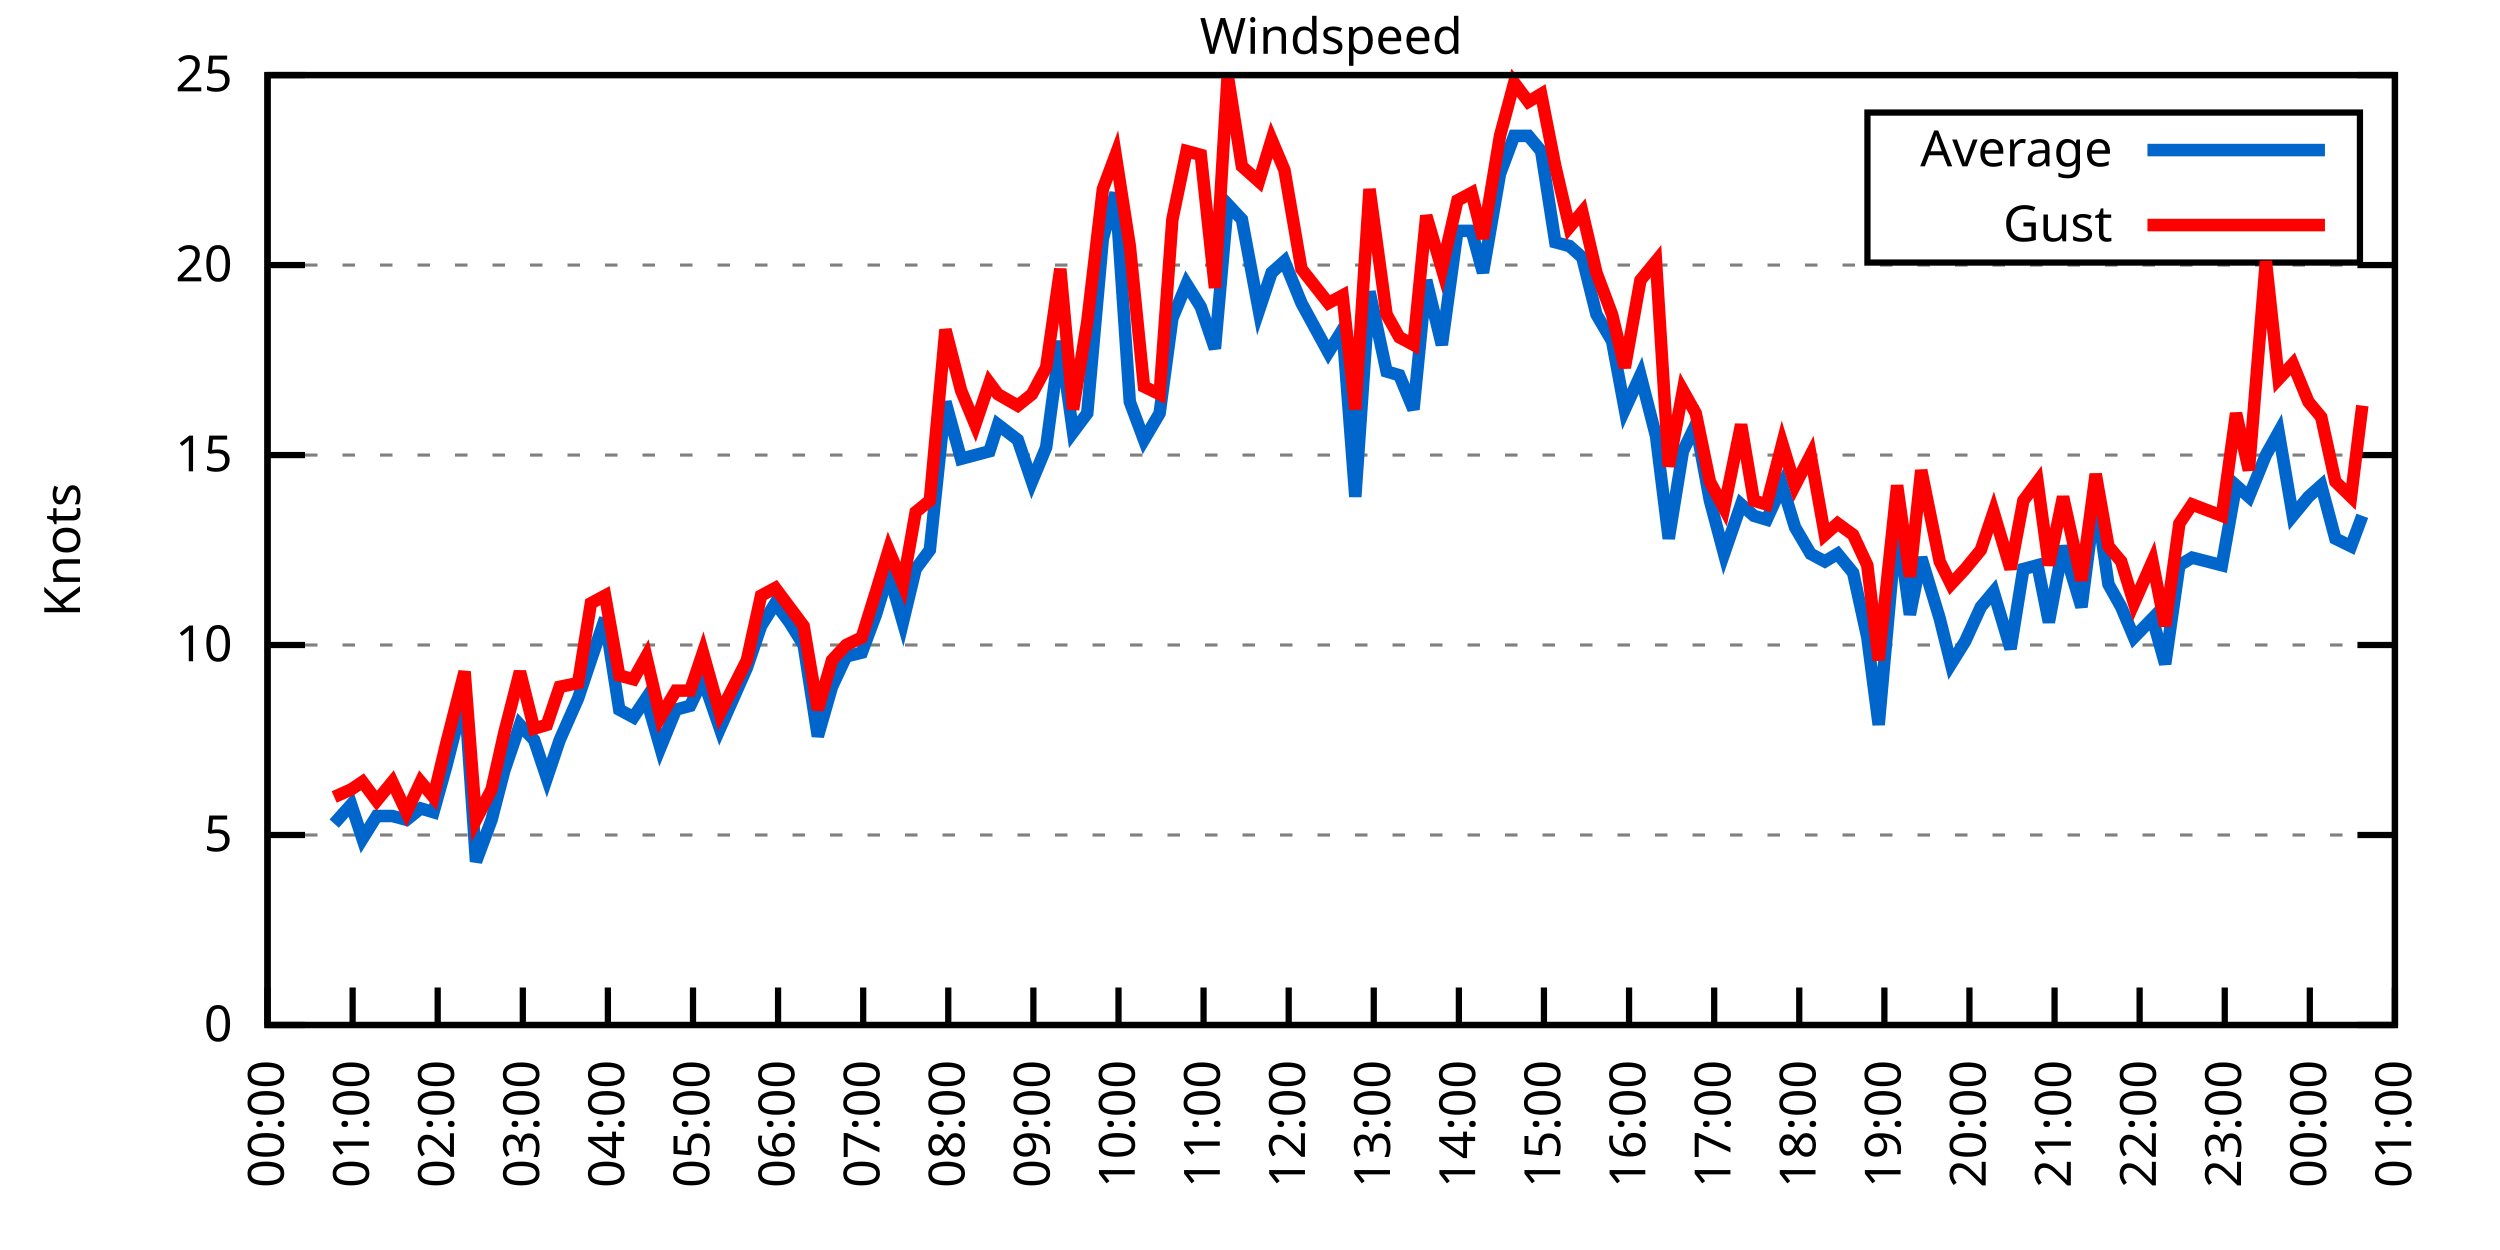
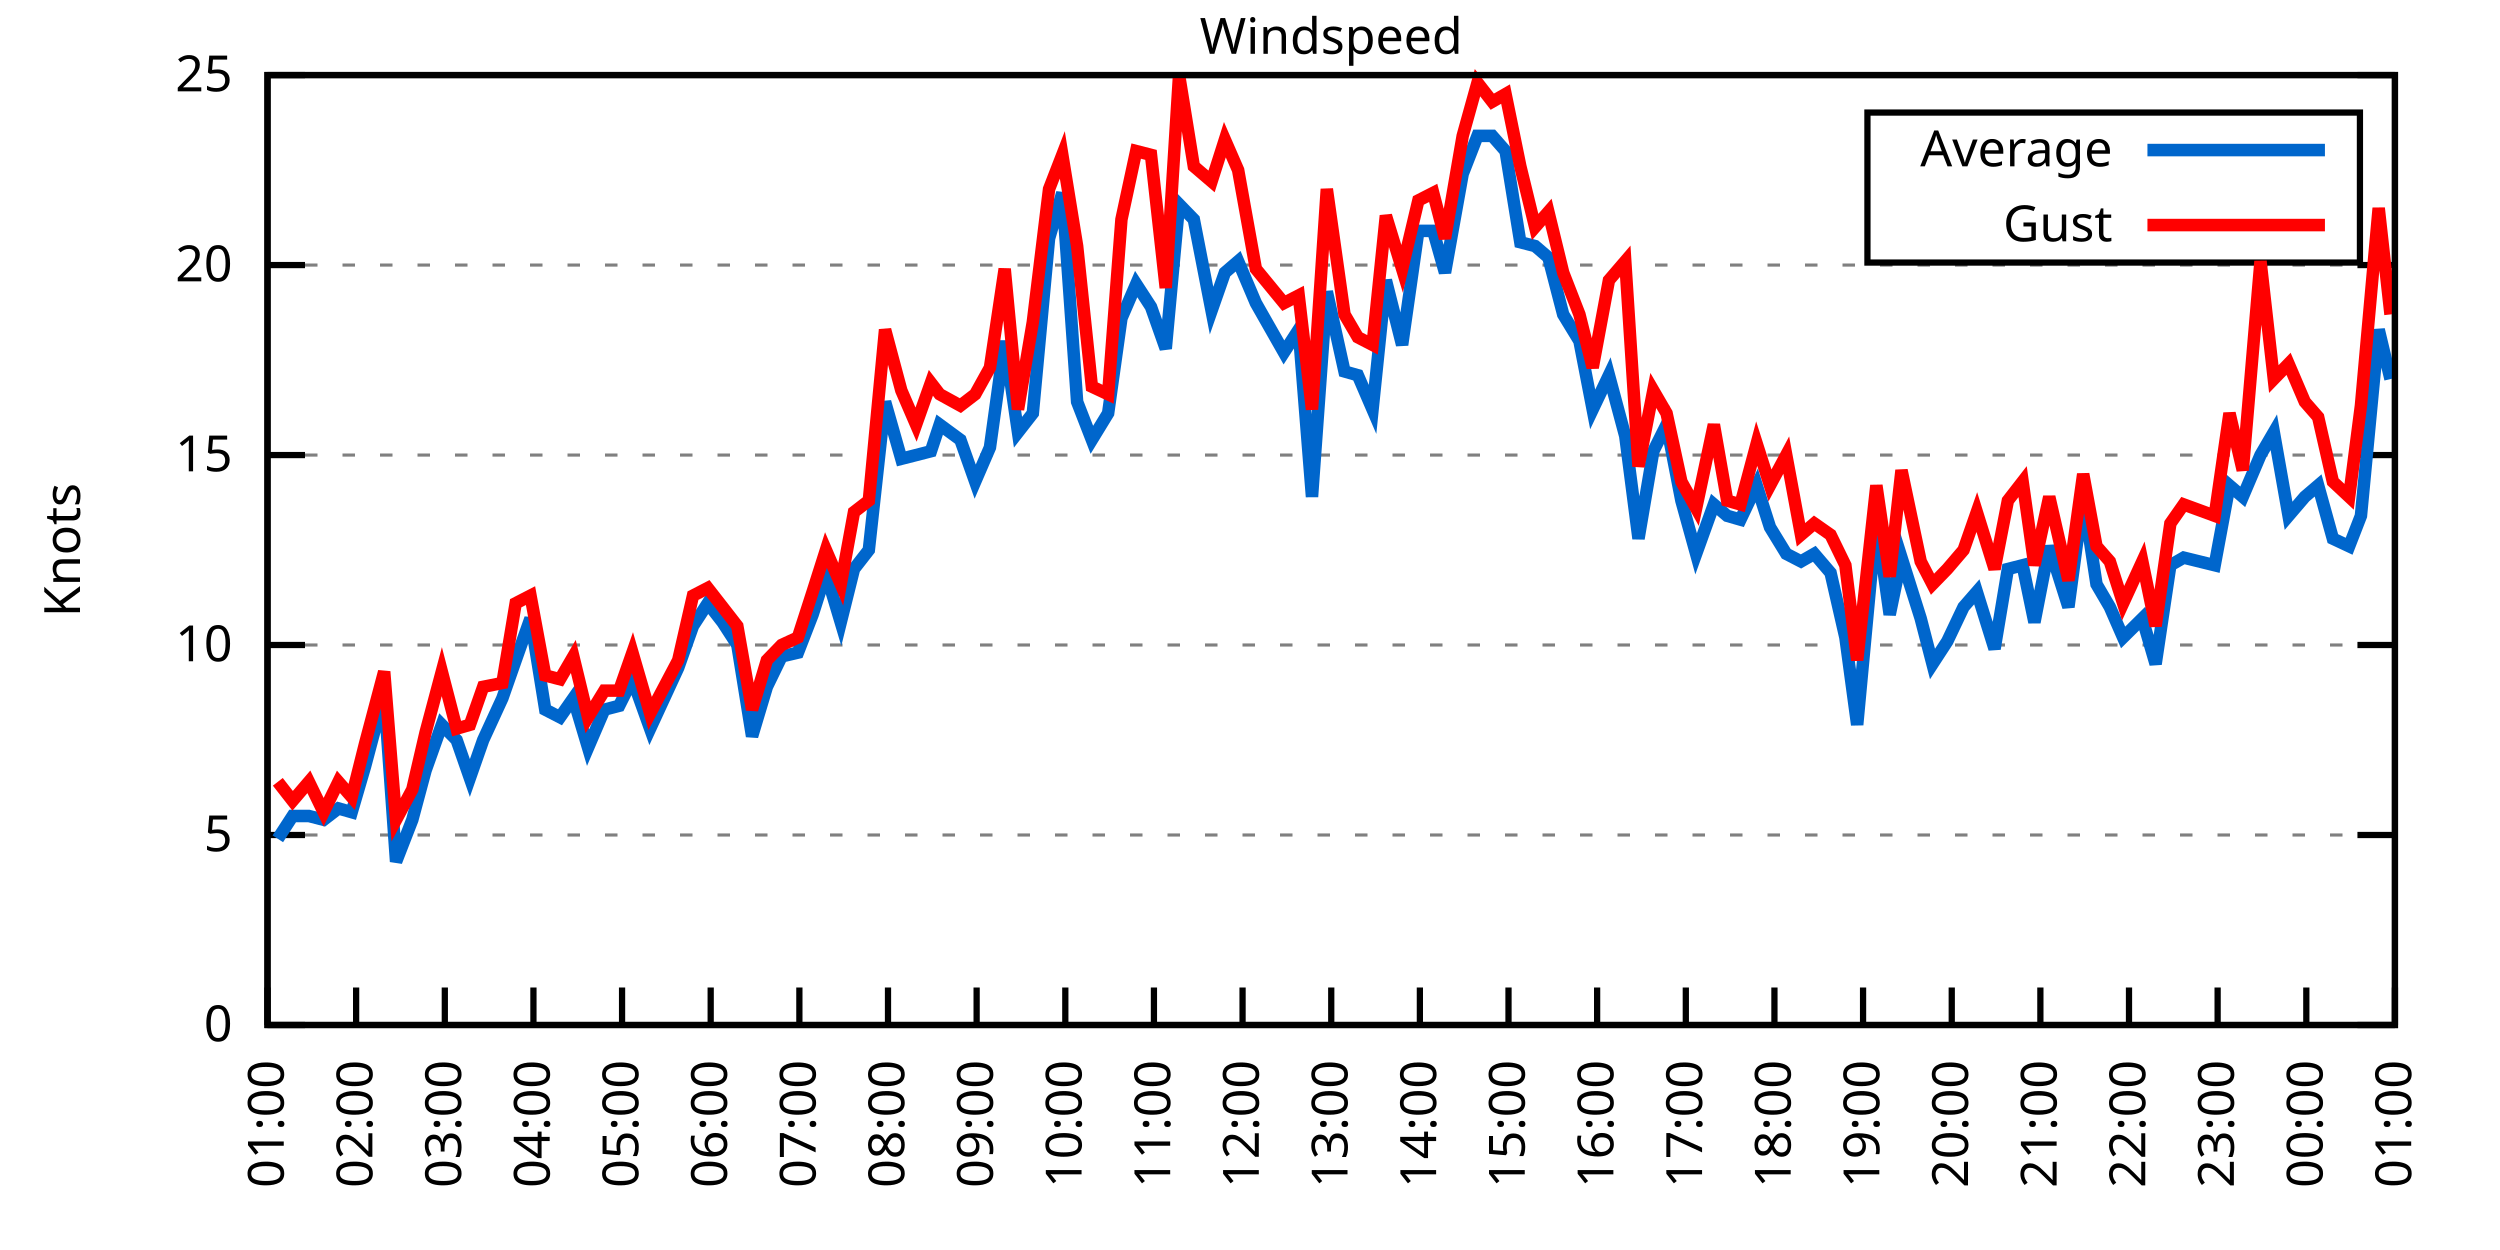
<svg xmlns="http://www.w3.org/2000/svg" xmlns:xlink="http://www.w3.org/1999/xlink" width="400" height="200" viewBox="0 0 400 200">
  <g id="gnuplot_canvas">
    <rect x="0" y="0" width="400" height="200" fill="none" />
    <defs>
      <circle id="gpDot" r="0.5" stroke-width="0.5" stroke="currentColor" />
      <path id="gpPt0" stroke-width="0.333" stroke="currentColor" d="M-1,0 h2 M0,-1 v2" />
      <path id="gpPt1" stroke-width="0.333" stroke="currentColor" d="M-1,-1 L1,1 M1,-1 L-1,1" />
      <path id="gpPt2" stroke-width="0.333" stroke="currentColor" d="M-1,0 L1,0 M0,-1 L0,1 M-1,-1 L1,1 M-1,1 L1,-1" />
      <rect id="gpPt3" stroke-width="0.333" stroke="currentColor" x="-1" y="-1" width="2" height="2" />
      <rect id="gpPt4" stroke-width="0.333" stroke="currentColor" fill="currentColor" x="-1" y="-1" width="2" height="2" />
      <circle id="gpPt5" stroke-width="0.333" stroke="currentColor" cx="0" cy="0" r="1" />
      <use xlink:href="#gpPt5" id="gpPt6" fill="currentColor" stroke="none" />
      <path id="gpPt7" stroke-width="0.333" stroke="currentColor" d="M0,-1.33 L-1.33,0.67 L1.33,0.67 z" />
      <use xlink:href="#gpPt7" id="gpPt8" fill="currentColor" stroke="none" />
      <use xlink:href="#gpPt7" id="gpPt9" stroke="currentColor" transform="rotate(180)" />
      <use xlink:href="#gpPt9" id="gpPt10" fill="currentColor" stroke="none" />
      <use xlink:href="#gpPt3" id="gpPt11" stroke="currentColor" transform="rotate(45)" />
      <use xlink:href="#gpPt11" id="gpPt12" fill="currentColor" stroke="none" />
      <path id="gpPt13" stroke-width="0.333" stroke="currentColor" d="M0,1.330 L1.265,0.411 L0.782,-1.067 L-0.782,-1.076 L-1.265,0.411 z" />
      <use xlink:href="#gpPt13" id="gpPt14" fill="currentColor" stroke="none" />
      <filter id="textbox" filterUnits="objectBoundingBox" x="0" y="0" height="1" width="1">
        <feFlood flood-color="white" flood-opacity="1" result="bgnd" />
        <feComposite in="SourceGraphic" in2="bgnd" operator="atop" />
      </filter>
      <filter id="greybox" filterUnits="objectBoundingBox" x="0" y="0" height="1" width="1">
        <feFlood flood-color="lightgrey" flood-opacity="1" result="grey" />
        <feComposite in="SourceGraphic" in2="grey" operator="atop" />
      </filter>
    </defs>
    <g fill="none" color="white" stroke="currentColor" stroke-width="1.00" stroke-linecap="butt" stroke-linejoin="miter">
</g>
    <g fill="none" color="black" stroke="currentColor" stroke-width="1.00" stroke-linecap="butt" stroke-linejoin="miter">
      <g stroke="none" shape-rendering="crispEdges">
        <polygon fill="rgb(255, 255, 255)" points="42.80,164.00 383.18,164.00 383.18,12.02 42.80,12.02 " />
      </g>
    </g>
    <g fill="none" color="black" stroke="currentColor" stroke-width="1.00" stroke-linecap="butt" stroke-linejoin="miter">
</g>
    <g fill="none" color="black" stroke="black" stroke-width="0.50" stroke-linecap="butt" stroke-linejoin="miter">
</g>
    <g fill="none" color="gray" stroke="currentColor" stroke-width="0.50" stroke-linecap="butt" stroke-linejoin="miter">
      <path stroke="gray" stroke-dasharray="2,4" class="gridline" d="M42.80,164.00 L383.19,164.00  " />
    </g>
    <g fill="none" color="gray" stroke="gray" stroke-width="1.00" stroke-linecap="butt" stroke-linejoin="miter">
</g>
    <g fill="none" color="black" stroke="currentColor" stroke-width="1.00" stroke-linecap="butt" stroke-linejoin="miter">
      <path stroke="black" d="M42.80,164.00 L48.80,164.00 M383.19,164.00 L377.19,164.00  " />
      <g transform="translate(37.20,166.60)" stroke="none" fill="black" font-family="Sans" font-size="8.00" text-anchor="end">
        <text>
          <tspan font-family="Sans"> 0</tspan>
        </text>
      </g>
    </g>
    <g fill="none" color="black" stroke="currentColor" stroke-width="1.00" stroke-linecap="butt" stroke-linejoin="miter">
</g>
    <g fill="none" color="black" stroke="black" stroke-width="0.50" stroke-linecap="butt" stroke-linejoin="miter">
</g>
    <g fill="none" color="gray" stroke="currentColor" stroke-width="0.50" stroke-linecap="butt" stroke-linejoin="miter">
      <path stroke="gray" stroke-dasharray="2,4" class="gridline" d="M42.80,133.60 L383.19,133.60  " />
    </g>
    <g fill="none" color="gray" stroke="gray" stroke-width="1.00" stroke-linecap="butt" stroke-linejoin="miter">
</g>
    <g fill="none" color="black" stroke="currentColor" stroke-width="1.00" stroke-linecap="butt" stroke-linejoin="miter">
      <path stroke="black" d="M42.80,133.60 L48.80,133.60 M383.19,133.60 L377.19,133.60  " />
      <g transform="translate(37.20,136.20)" stroke="none" fill="black" font-family="Sans" font-size="8.00" text-anchor="end">
        <text>
          <tspan font-family="Sans"> 5</tspan>
        </text>
      </g>
    </g>
    <g fill="none" color="black" stroke="currentColor" stroke-width="1.00" stroke-linecap="butt" stroke-linejoin="miter">
</g>
    <g fill="none" color="black" stroke="black" stroke-width="0.50" stroke-linecap="butt" stroke-linejoin="miter">
</g>
    <g fill="none" color="gray" stroke="currentColor" stroke-width="0.50" stroke-linecap="butt" stroke-linejoin="miter">
      <path stroke="gray" stroke-dasharray="2,4" class="gridline" d="M42.80,103.20 L383.19,103.20  " />
    </g>
    <g fill="none" color="gray" stroke="gray" stroke-width="1.00" stroke-linecap="butt" stroke-linejoin="miter">
</g>
    <g fill="none" color="black" stroke="currentColor" stroke-width="1.00" stroke-linecap="butt" stroke-linejoin="miter">
      <path stroke="black" d="M42.80,103.20 L48.80,103.20 M383.19,103.20 L377.19,103.20  " />
      <g transform="translate(37.20,105.80)" stroke="none" fill="black" font-family="Sans" font-size="8.00" text-anchor="end">
        <text>
          <tspan font-family="Sans"> 10</tspan>
        </text>
      </g>
    </g>
    <g fill="none" color="black" stroke="currentColor" stroke-width="1.00" stroke-linecap="butt" stroke-linejoin="miter">
</g>
    <g fill="none" color="black" stroke="black" stroke-width="0.50" stroke-linecap="butt" stroke-linejoin="miter">
</g>
    <g fill="none" color="gray" stroke="currentColor" stroke-width="0.50" stroke-linecap="butt" stroke-linejoin="miter">
      <path stroke="gray" stroke-dasharray="2,4" class="gridline" d="M42.80,72.81 L383.19,72.81  " />
    </g>
    <g fill="none" color="gray" stroke="gray" stroke-width="1.00" stroke-linecap="butt" stroke-linejoin="miter">
</g>
    <g fill="none" color="black" stroke="currentColor" stroke-width="1.00" stroke-linecap="butt" stroke-linejoin="miter">
      <path stroke="black" d="M42.80,72.81 L48.80,72.81 M383.19,72.81 L377.19,72.81  " />
      <g transform="translate(37.20,75.41)" stroke="none" fill="black" font-family="Sans" font-size="8.00" text-anchor="end">
        <text>
          <tspan font-family="Sans"> 15</tspan>
        </text>
      </g>
    </g>
    <g fill="none" color="black" stroke="currentColor" stroke-width="1.00" stroke-linecap="butt" stroke-linejoin="miter">
</g>
    <g fill="none" color="black" stroke="black" stroke-width="0.50" stroke-linecap="butt" stroke-linejoin="miter">
</g>
    <g fill="none" color="gray" stroke="currentColor" stroke-width="0.50" stroke-linecap="butt" stroke-linejoin="miter">
      <path stroke="gray" stroke-dasharray="2,4" class="gridline" d="M42.80,42.41 L383.19,42.41  " />
    </g>
    <g fill="none" color="gray" stroke="gray" stroke-width="1.00" stroke-linecap="butt" stroke-linejoin="miter">
</g>
    <g fill="none" color="black" stroke="currentColor" stroke-width="1.00" stroke-linecap="butt" stroke-linejoin="miter">
      <path stroke="black" d="M42.80,42.41 L48.80,42.41 M383.19,42.41 L377.19,42.41  " />
      <g transform="translate(37.20,45.01)" stroke="none" fill="black" font-family="Sans" font-size="8.00" text-anchor="end">
        <text>
          <tspan font-family="Sans"> 20</tspan>
        </text>
      </g>
    </g>
    <g fill="none" color="black" stroke="currentColor" stroke-width="1.00" stroke-linecap="butt" stroke-linejoin="miter">
</g>
    <g fill="none" color="black" stroke="black" stroke-width="0.50" stroke-linecap="butt" stroke-linejoin="miter">
</g>
    <g fill="none" color="gray" stroke="currentColor" stroke-width="0.50" stroke-linecap="butt" stroke-linejoin="miter">
      <path stroke="gray" stroke-dasharray="2,4" class="gridline" d="M42.80,12.01 L383.19,12.01  " />
    </g>
    <g fill="none" color="gray" stroke="gray" stroke-width="1.00" stroke-linecap="butt" stroke-linejoin="miter">
</g>
    <g fill="none" color="black" stroke="currentColor" stroke-width="1.00" stroke-linecap="butt" stroke-linejoin="miter">
      <path stroke="black" d="M42.80,12.01 L48.80,12.01 M383.19,12.01 L377.19,12.01  " />
      <g transform="translate(37.20,14.61)" stroke="none" fill="black" font-family="Sans" font-size="8.00" text-anchor="end">
        <text>
          <tspan font-family="Sans"> 25</tspan>
        </text>
      </g>
    </g>
    <g fill="none" color="black" stroke="currentColor" stroke-width="1.00" stroke-linecap="butt" stroke-linejoin="miter">
      <path stroke="black" d="M42.80,164.00 L42.80,158.00  " />
      <g transform="translate(45.40,169.60) rotate(270.00)" stroke="none" fill="black" font-family="Sans" font-size="8.00" text-anchor="end">
        <text>
-           <tspan font-family="Sans">00:00</tspan>
-         </text>
-       </g>
-     </g>
-     <g fill="none" color="black" stroke="currentColor" stroke-width="1.00" stroke-linecap="butt" stroke-linejoin="miter">
-       <path stroke="black" d="M56.42,164.00 L56.42,158.00  " />
-       <g transform="translate(59.02,169.60) rotate(270.00)" stroke="none" fill="black" font-family="Sans" font-size="8.00" text-anchor="end">
-         <text>
          <tspan font-family="Sans">01:00</tspan>
        </text>
      </g>
    </g>
    <g fill="none" color="black" stroke="currentColor" stroke-width="1.00" stroke-linecap="butt" stroke-linejoin="miter">
-       <path stroke="black" d="M70.03,164.00 L70.03,158.00  " />
-       <g transform="translate(72.63,169.60) rotate(270.00)" stroke="none" fill="black" font-family="Sans" font-size="8.00" text-anchor="end">
+       <path stroke="black" d="M56.98,164.00 L56.98,158.00  " />
+       <g transform="translate(59.58,169.60) rotate(270.00)" stroke="none" fill="black" font-family="Sans" font-size="8.00" text-anchor="end">
        <text>
          <tspan font-family="Sans">02:00</tspan>
        </text>
      </g>
    </g>
    <g fill="none" color="black" stroke="currentColor" stroke-width="1.00" stroke-linecap="butt" stroke-linejoin="miter">
-       <path stroke="black" d="M83.65,164.00 L83.65,158.00  " />
-       <g transform="translate(86.25,169.60) rotate(270.00)" stroke="none" fill="black" font-family="Sans" font-size="8.00" text-anchor="end">
+       <path stroke="black" d="M71.17,164.00 L71.17,158.00  " />
+       <g transform="translate(73.77,169.60) rotate(270.00)" stroke="none" fill="black" font-family="Sans" font-size="8.00" text-anchor="end">
        <text>
          <tspan font-family="Sans">03:00</tspan>
        </text>
      </g>
    </g>
    <g fill="none" color="black" stroke="currentColor" stroke-width="1.00" stroke-linecap="butt" stroke-linejoin="miter">
-       <path stroke="black" d="M97.26,164.00 L97.26,158.00  " />
-       <g transform="translate(99.86,169.60) rotate(270.00)" stroke="none" fill="black" font-family="Sans" font-size="8.00" text-anchor="end">
+       <path stroke="black" d="M85.35,164.00 L85.35,158.00  " />
+       <g transform="translate(87.95,169.60) rotate(270.00)" stroke="none" fill="black" font-family="Sans" font-size="8.00" text-anchor="end">
        <text>
          <tspan font-family="Sans">04:00</tspan>
        </text>
      </g>
    </g>
    <g fill="none" color="black" stroke="currentColor" stroke-width="1.00" stroke-linecap="butt" stroke-linejoin="miter">
-       <path stroke="black" d="M110.88,164.00 L110.88,158.00  " />
-       <g transform="translate(113.48,169.60) rotate(270.00)" stroke="none" fill="black" font-family="Sans" font-size="8.00" text-anchor="end">
+       <path stroke="black" d="M99.53,164.00 L99.53,158.00  " />
+       <g transform="translate(102.13,169.60) rotate(270.00)" stroke="none" fill="black" font-family="Sans" font-size="8.00" text-anchor="end">
        <text>
          <tspan font-family="Sans">05:00</tspan>
        </text>
      </g>
    </g>
    <g fill="none" color="black" stroke="currentColor" stroke-width="1.00" stroke-linecap="butt" stroke-linejoin="miter">
-       <path stroke="black" d="M124.49,164.00 L124.49,158.00  " />
-       <g transform="translate(127.09,169.60) rotate(270.00)" stroke="none" fill="black" font-family="Sans" font-size="8.00" text-anchor="end">
+       <path stroke="black" d="M113.71,164.00 L113.71,158.00  " />
+       <g transform="translate(116.31,169.60) rotate(270.00)" stroke="none" fill="black" font-family="Sans" font-size="8.00" text-anchor="end">
        <text>
          <tspan font-family="Sans">06:00</tspan>
        </text>
      </g>
    </g>
    <g fill="none" color="black" stroke="currentColor" stroke-width="1.00" stroke-linecap="butt" stroke-linejoin="miter">
-       <path stroke="black" d="M138.11,164.00 L138.11,158.00  " />
-       <g transform="translate(140.71,169.60) rotate(270.00)" stroke="none" fill="black" font-family="Sans" font-size="8.00" text-anchor="end">
+       <path stroke="black" d="M127.90,164.00 L127.90,158.00  " />
+       <g transform="translate(130.50,169.60) rotate(270.00)" stroke="none" fill="black" font-family="Sans" font-size="8.00" text-anchor="end">
        <text>
          <tspan font-family="Sans">07:00</tspan>
        </text>
      </g>
    </g>
    <g fill="none" color="black" stroke="currentColor" stroke-width="1.00" stroke-linecap="butt" stroke-linejoin="miter">
-       <path stroke="black" d="M151.72,164.00 L151.72,158.00  " />
-       <g transform="translate(154.32,169.60) rotate(270.00)" stroke="none" fill="black" font-family="Sans" font-size="8.00" text-anchor="end">
+       <path stroke="black" d="M142.08,164.00 L142.08,158.00  " />
+       <g transform="translate(144.68,169.60) rotate(270.00)" stroke="none" fill="black" font-family="Sans" font-size="8.00" text-anchor="end">
        <text>
          <tspan font-family="Sans">08:00</tspan>
        </text>
      </g>
    </g>
    <g fill="none" color="black" stroke="currentColor" stroke-width="1.00" stroke-linecap="butt" stroke-linejoin="miter">
-       <path stroke="black" d="M165.34,164.00 L165.34,158.00  " />
-       <g transform="translate(167.94,169.60) rotate(270.00)" stroke="none" fill="black" font-family="Sans" font-size="8.00" text-anchor="end">
+       <path stroke="black" d="M156.26,164.00 L156.26,158.00  " />
+       <g transform="translate(158.86,169.60) rotate(270.00)" stroke="none" fill="black" font-family="Sans" font-size="8.00" text-anchor="end">
        <text>
          <tspan font-family="Sans">09:00</tspan>
        </text>
      </g>
    </g>
    <g fill="none" color="black" stroke="currentColor" stroke-width="1.00" stroke-linecap="butt" stroke-linejoin="miter">
-       <path stroke="black" d="M178.96,164.00 L178.96,158.00  " />
-       <g transform="translate(181.56,169.60) rotate(270.00)" stroke="none" fill="black" font-family="Sans" font-size="8.00" text-anchor="end">
+       <path stroke="black" d="M170.45,164.00 L170.45,158.00  " />
+       <g transform="translate(173.05,169.60) rotate(270.00)" stroke="none" fill="black" font-family="Sans" font-size="8.00" text-anchor="end">
        <text>
          <tspan font-family="Sans">10:00</tspan>
        </text>
      </g>
    </g>
    <g fill="none" color="black" stroke="currentColor" stroke-width="1.00" stroke-linecap="butt" stroke-linejoin="miter">
-       <path stroke="black" d="M192.57,164.00 L192.57,158.00  " />
-       <g transform="translate(195.17,169.60) rotate(270.00)" stroke="none" fill="black" font-family="Sans" font-size="8.00" text-anchor="end">
+       <path stroke="black" d="M184.63,164.00 L184.63,158.00  " />
+       <g transform="translate(187.23,169.60) rotate(270.00)" stroke="none" fill="black" font-family="Sans" font-size="8.00" text-anchor="end">
        <text>
          <tspan font-family="Sans">11:00</tspan>
        </text>
      </g>
    </g>
    <g fill="none" color="black" stroke="currentColor" stroke-width="1.00" stroke-linecap="butt" stroke-linejoin="miter">
-       <path stroke="black" d="M206.19,164.00 L206.19,158.00  " />
-       <g transform="translate(208.79,169.60) rotate(270.00)" stroke="none" fill="black" font-family="Sans" font-size="8.00" text-anchor="end">
+       <path stroke="black" d="M198.81,164.00 L198.81,158.00  " />
+       <g transform="translate(201.41,169.60) rotate(270.00)" stroke="none" fill="black" font-family="Sans" font-size="8.00" text-anchor="end">
        <text>
          <tspan font-family="Sans">12:00</tspan>
        </text>
      </g>
    </g>
    <g fill="none" color="black" stroke="currentColor" stroke-width="1.00" stroke-linecap="butt" stroke-linejoin="miter">
-       <path stroke="black" d="M219.80,164.00 L219.80,158.00  " />
-       <g transform="translate(222.40,169.60) rotate(270.00)" stroke="none" fill="black" font-family="Sans" font-size="8.00" text-anchor="end">
+       <path stroke="black" d="M213.00,164.00 L213.00,158.00  " />
+       <g transform="translate(215.60,169.60) rotate(270.00)" stroke="none" fill="black" font-family="Sans" font-size="8.00" text-anchor="end">
        <text>
          <tspan font-family="Sans">13:00</tspan>
        </text>
      </g>
    </g>
    <g fill="none" color="black" stroke="currentColor" stroke-width="1.00" stroke-linecap="butt" stroke-linejoin="miter">
-       <path stroke="black" d="M233.42,164.00 L233.42,158.00  " />
-       <g transform="translate(236.02,169.60) rotate(270.00)" stroke="none" fill="black" font-family="Sans" font-size="8.00" text-anchor="end">
+       <path stroke="black" d="M227.18,164.00 L227.18,158.00  " />
+       <g transform="translate(229.78,169.60) rotate(270.00)" stroke="none" fill="black" font-family="Sans" font-size="8.00" text-anchor="end">
        <text>
          <tspan font-family="Sans">14:00</tspan>
        </text>
      </g>
    </g>
    <g fill="none" color="black" stroke="currentColor" stroke-width="1.00" stroke-linecap="butt" stroke-linejoin="miter">
-       <path stroke="black" d="M247.03,164.00 L247.03,158.00  " />
-       <g transform="translate(249.63,169.60) rotate(270.00)" stroke="none" fill="black" font-family="Sans" font-size="8.00" text-anchor="end">
+       <path stroke="black" d="M241.36,164.00 L241.36,158.00  " />
+       <g transform="translate(243.96,169.60) rotate(270.00)" stroke="none" fill="black" font-family="Sans" font-size="8.00" text-anchor="end">
        <text>
          <tspan font-family="Sans">15:00</tspan>
        </text>
      </g>
    </g>
    <g fill="none" color="black" stroke="currentColor" stroke-width="1.00" stroke-linecap="butt" stroke-linejoin="miter">
-       <path stroke="black" d="M260.65,164.00 L260.65,158.00  " />
-       <g transform="translate(263.25,169.60) rotate(270.00)" stroke="none" fill="black" font-family="Sans" font-size="8.00" text-anchor="end">
+       <path stroke="black" d="M255.54,164.00 L255.54,158.00  " />
+       <g transform="translate(258.14,169.60) rotate(270.00)" stroke="none" fill="black" font-family="Sans" font-size="8.00" text-anchor="end">
        <text>
          <tspan font-family="Sans">16:00</tspan>
        </text>
      </g>
    </g>
    <g fill="none" color="black" stroke="currentColor" stroke-width="1.00" stroke-linecap="butt" stroke-linejoin="miter">
-       <path stroke="black" d="M274.27,164.00 L274.27,158.00  " />
-       <g transform="translate(276.87,169.60) rotate(270.00)" stroke="none" fill="black" font-family="Sans" font-size="8.00" text-anchor="end">
+       <path stroke="black" d="M269.73,164.00 L269.73,158.00  " />
+       <g transform="translate(272.33,169.60) rotate(270.00)" stroke="none" fill="black" font-family="Sans" font-size="8.00" text-anchor="end">
        <text>
          <tspan font-family="Sans">17:00</tspan>
        </text>
      </g>
    </g>
    <g fill="none" color="black" stroke="currentColor" stroke-width="1.00" stroke-linecap="butt" stroke-linejoin="miter">
-       <path stroke="black" d="M287.88,164.00 L287.88,158.00  " />
-       <g transform="translate(290.48,169.60) rotate(270.00)" stroke="none" fill="black" font-family="Sans" font-size="8.00" text-anchor="end">
+       <path stroke="black" d="M283.91,164.00 L283.91,158.00  " />
+       <g transform="translate(286.51,169.60) rotate(270.00)" stroke="none" fill="black" font-family="Sans" font-size="8.00" text-anchor="end">
        <text>
          <tspan font-family="Sans">18:00</tspan>
        </text>
      </g>
    </g>
    <g fill="none" color="black" stroke="currentColor" stroke-width="1.00" stroke-linecap="butt" stroke-linejoin="miter">
-       <path stroke="black" d="M301.50,164.00 L301.50,158.00  " />
-       <g transform="translate(304.10,169.60) rotate(270.00)" stroke="none" fill="black" font-family="Sans" font-size="8.00" text-anchor="end">
+       <path stroke="black" d="M298.09,164.00 L298.09,158.00  " />
+       <g transform="translate(300.69,169.60) rotate(270.00)" stroke="none" fill="black" font-family="Sans" font-size="8.00" text-anchor="end">
        <text>
          <tspan font-family="Sans">19:00</tspan>
        </text>
      </g>
    </g>
    <g fill="none" color="black" stroke="currentColor" stroke-width="1.00" stroke-linecap="butt" stroke-linejoin="miter">
-       <path stroke="black" d="M315.11,164.00 L315.11,158.00  " />
-       <g transform="translate(317.71,169.60) rotate(270.00)" stroke="none" fill="black" font-family="Sans" font-size="8.00" text-anchor="end">
+       <path stroke="black" d="M312.28,164.00 L312.28,158.00  " />
+       <g transform="translate(314.88,169.60) rotate(270.00)" stroke="none" fill="black" font-family="Sans" font-size="8.00" text-anchor="end">
        <text>
          <tspan font-family="Sans">20:00</tspan>
        </text>
      </g>
    </g>
    <g fill="none" color="black" stroke="currentColor" stroke-width="1.00" stroke-linecap="butt" stroke-linejoin="miter">
-       <path stroke="black" d="M328.73,164.00 L328.73,158.00  " />
-       <g transform="translate(331.33,169.60) rotate(270.00)" stroke="none" fill="black" font-family="Sans" font-size="8.00" text-anchor="end">
+       <path stroke="black" d="M326.46,164.00 L326.46,158.00  " />
+       <g transform="translate(329.06,169.60) rotate(270.00)" stroke="none" fill="black" font-family="Sans" font-size="8.00" text-anchor="end">
        <text>
          <tspan font-family="Sans">21:00</tspan>
        </text>
      </g>
    </g>
    <g fill="none" color="black" stroke="currentColor" stroke-width="1.00" stroke-linecap="butt" stroke-linejoin="miter">
-       <path stroke="black" d="M342.34,164.00 L342.34,158.00  " />
-       <g transform="translate(344.94,169.60) rotate(270.00)" stroke="none" fill="black" font-family="Sans" font-size="8.00" text-anchor="end">
+       <path stroke="black" d="M340.64,164.00 L340.64,158.00  " />
+       <g transform="translate(343.24,169.60) rotate(270.00)" stroke="none" fill="black" font-family="Sans" font-size="8.00" text-anchor="end">
        <text>
          <tspan font-family="Sans">22:00</tspan>
        </text>
      </g>
    </g>
    <g fill="none" color="black" stroke="currentColor" stroke-width="1.00" stroke-linecap="butt" stroke-linejoin="miter">
-       <path stroke="black" d="M355.96,164.00 L355.96,158.00  " />
-       <g transform="translate(358.56,169.60) rotate(270.00)" stroke="none" fill="black" font-family="Sans" font-size="8.00" text-anchor="end">
+       <path stroke="black" d="M354.82,164.00 L354.82,158.00  " />
+       <g transform="translate(357.42,169.60) rotate(270.00)" stroke="none" fill="black" font-family="Sans" font-size="8.00" text-anchor="end">
        <text>
          <tspan font-family="Sans">23:00</tspan>
        </text>
      </g>
    </g>
    <g fill="none" color="black" stroke="currentColor" stroke-width="1.00" stroke-linecap="butt" stroke-linejoin="miter">
-       <path stroke="black" d="M369.57,164.00 L369.57,158.00  " />
-       <g transform="translate(372.17,169.60) rotate(270.00)" stroke="none" fill="black" font-family="Sans" font-size="8.00" text-anchor="end">
+       <path stroke="black" d="M369.01,164.00 L369.01,158.00  " />
+       <g transform="translate(371.61,169.60) rotate(270.00)" stroke="none" fill="black" font-family="Sans" font-size="8.00" text-anchor="end">
        <text>
          <tspan font-family="Sans">00:00</tspan>
        </text>
      </g>
    </g>
    <g fill="none" color="black" stroke="currentColor" stroke-width="1.00" stroke-linecap="butt" stroke-linejoin="miter">
      <path stroke="black" d="M383.19,164.00 L383.19,158.00  " />
      <g transform="translate(385.79,169.60) rotate(270.00)" stroke="none" fill="black" font-family="Sans" font-size="8.00" text-anchor="end">
        <text>
          <tspan font-family="Sans">01:00</tspan>
        </text>
      </g>
    </g>
    <g fill="none" color="black" stroke="currentColor" stroke-width="1.00" stroke-linecap="butt" stroke-linejoin="miter">
</g>
    <g fill="none" color="black" stroke="currentColor" stroke-width="1.00" stroke-linecap="butt" stroke-linejoin="miter">
      <path stroke="black" d="M42.80,12.01 L42.80,164.00 L383.19,164.00 L383.19,12.01 L42.80,12.01 Z  " />
    </g>
    <g fill="none" color="black" stroke="currentColor" stroke-width="1.00" stroke-linecap="butt" stroke-linejoin="miter">
</g>
    <g fill="none" color="black" stroke="currentColor" stroke-width="1.00" stroke-linecap="butt" stroke-linejoin="miter">
      <path stroke="black" d="M298.79,42.01 L298.79,18.01 L377.59,18.01 L377.59,42.01 L298.79,42.01 Z  " />
    </g>
    <g id="Windspeed_plot_1">
      <g fill="none" color="white" stroke="black" stroke-width="2.00" stroke-linecap="butt" stroke-linejoin="miter">
</g>
      <g fill="none" color="black" stroke="currentColor" stroke-width="2.00" stroke-linecap="butt" stroke-linejoin="miter">
        <g transform="translate(337.99,26.61)" stroke="none" fill="black" font-family="Sans" font-size="8.00" text-anchor="end">
          <text>
            <tspan font-family="Sans">Average</tspan>
          </text>
        </g>
      </g>
      <g fill="none" color="black" stroke="currentColor" stroke-width="2.00" stroke-linecap="butt" stroke-linejoin="miter">
-         <path stroke="rgb(  0, 102, 204)" d="M343.59,24.01 L371.99,24.01 M53.47,131.78 L56.19,128.74 L58.00,134.21 L60.27,130.56 L62.77,130.56 L65.04,131.17   L67.31,129.35 L69.35,129.95 L71.39,122.66 L74.34,111.11 L76.16,137.86 L78.65,131.17 L80.70,123.27 L83.19,115.97   L85.46,118.40 L87.50,124.48 L89.55,118.40 L92.50,111.72 L94.54,105.64 L96.81,98.95 L99.08,113.54 L101.35,114.76   L103.39,111.72 L105.66,119.62 L108.15,113.54 L110.42,112.93 L112.47,108.68 L115.19,116.58 L119.50,106.85 L121.77,100.16   L124.04,96.52 L126.31,99.56 L128.58,103.20 L130.85,117.80 L133.12,109.89 L135.39,105.03 L137.88,104.42 L140.15,98.34   L142.19,91.65 L144.46,99.56 L146.51,91.04 L148.77,88.00 L151.27,64.29 L153.77,73.41 L156.04,72.81 L158.31,72.20   L159.67,67.94 L162.84,70.37 L165.11,77.06 L167.38,71.59 L169.65,54.57 L171.69,69.16 L173.96,66.12 L176.46,38.15   L178.50,30.86 L180.77,64.29 L183.04,70.37 L185.54,66.12 L187.58,50.92 L189.85,45.45 L192.12,49.10 L194.39,55.78   L196.43,32.68 L198.70,35.11 L201.42,49.70 L203.46,43.62 L205.51,41.80 L208.23,48.49 L212.54,56.39 L214.81,52.74   L216.85,79.49 L219.12,46.66 L221.85,59.43 L223.89,60.04 L226.16,65.51 L228.20,44.84 L230.70,55.18 L233.19,36.94   L235.46,36.94 L237.28,43.62 L240.00,27.82 L242.27,21.74 L244.54,21.74 L246.58,24.17 L248.85,38.76 L251.12,39.37   L253.16,41.19 L255.43,50.31 L257.93,54.57 L259.97,65.51 L262.47,60.04 L264.96,69.77 L267.00,86.18 L269.27,72.20   L271.32,67.94 L273.58,80.10 L275.85,88.61 L278.58,80.71 L280.62,82.53 L282.66,83.14 L285.16,77.67 L287.20,84.36   L289.70,88.61 L291.97,89.83 L294.01,88.61 L296.50,91.65 L298.77,101.99 L300.59,115.97 L303.54,83.14 L305.58,98.34   L307.40,89.22 L310.35,98.95 L312.16,106.24 L314.43,102.60 L316.93,97.12 L318.97,94.69 L321.69,103.81 L323.74,91.04   L326.00,90.44 L327.82,99.56 L330.09,87.40 L333.04,97.12 L335.31,79.49 L337.35,93.48 L339.39,97.12 L341.44,101.99   L344.39,98.95 L346.43,106.24 L348.70,90.44 L350.74,89.22 L355.50,90.44 L357.77,77.67 L359.82,79.49 L362.54,72.81   L364.58,69.16 L366.85,82.53 L369.35,79.49 L371.39,77.67 L373.66,86.18 L376.16,87.40 L377.97,82.53  " />
+         <path stroke="rgb(  0, 102, 204)" d="M343.59,24.01 L371.99,24.01 M44.45,134.21 L46.82,130.56 L49.42,130.56 L51.78,131.17 L54.15,129.35 L56.27,129.95   L58.40,122.66 L61.47,111.11 L63.37,137.86 L65.97,131.17 L68.09,123.27 L70.69,115.97 L73.06,118.40 L75.18,124.48   L77.31,118.40 L80.38,111.72 L82.51,105.64 L84.88,98.95 L87.24,113.54 L89.60,114.76 L91.73,111.72 L94.09,119.62   L96.70,113.54 L99.06,112.93 L101.19,108.68 L104.02,116.58 L108.51,106.85 L110.88,100.16 L113.24,96.52 L115.61,99.56   L117.97,103.20 L120.33,117.80 L122.70,109.89 L125.06,105.03 L127.66,104.42 L130.02,98.34 L132.15,91.65 L134.52,99.56   L136.64,91.04 L139.01,88.00 L141.61,64.29 L144.21,73.41 L146.57,72.81 L148.94,72.20 L150.35,67.94 L153.66,70.37   L156.03,77.06 L158.39,71.59 L160.75,54.57 L162.88,69.16 L165.25,66.12 L167.85,38.15 L169.97,30.86 L172.34,64.29   L174.70,70.37 L177.30,66.12 L179.43,50.92 L181.79,45.45 L184.16,49.10 L186.52,55.78 L188.65,32.68 L191.01,35.11   L193.85,49.70 L195.98,43.62 L198.10,41.80 L200.94,48.49 L205.43,56.39 L207.79,52.74 L209.92,79.49 L212.29,46.66   L215.12,59.43 L217.25,60.04 L219.61,65.51 L221.74,44.84 L224.34,55.18 L226.94,36.94 L229.31,36.94 L231.20,43.62   L234.03,27.82 L236.40,21.74 L238.76,21.74 L240.89,24.17 L243.25,38.76 L245.62,39.37 L247.74,41.19 L250.11,50.31   L252.71,54.57 L254.83,65.51 L257.43,60.04 L260.04,69.77 L262.16,86.18 L264.53,72.20 L266.65,67.94 L269.02,80.10   L271.38,88.61 L274.22,80.71 L276.35,82.53 L278.47,83.14 L281.07,77.67 L283.20,84.36 L285.80,88.61 L288.16,89.83   L290.29,88.61 L292.89,91.65 L295.26,101.99 L297.15,115.97 L300.22,83.14 L302.35,98.34 L304.24,89.22 L307.31,98.95   L309.20,106.24 L311.57,102.60 L314.17,97.12 L316.29,94.69 L319.13,103.81 L321.26,91.04 L323.62,90.44 L325.51,99.56   L327.88,87.40 L330.95,97.12 L333.31,79.49 L335.44,93.48 L337.57,97.12 L339.70,101.99 L342.77,98.95 L344.90,106.24   L347.26,90.44 L349.39,89.22 L354.35,90.44 L356.72,77.67 L358.84,79.49 L361.68,72.81 L363.81,69.16 L366.17,82.53   L368.77,79.49 L370.90,77.67 L373.26,86.18 L375.86,87.40 L377.75,82.53 L380.59,52.74 L382.48,60.65  " />
      </g>
    </g>
    <g id="Windspeed_plot_2">
      <g fill="none" color="black" stroke="currentColor" stroke-width="2.00" stroke-linecap="butt" stroke-linejoin="miter">
        <g transform="translate(337.99,38.61)" stroke="none" fill="black" font-family="Sans" font-size="8.00" text-anchor="end">
          <text>
            <tspan font-family="Sans">Gust</tspan>
          </text>
        </g>
      </g>
      <g fill="none" color="black" stroke="currentColor" stroke-width="2.00" stroke-linecap="butt" stroke-linejoin="miter">
-         <path stroke="rgb(255,   0,   0)" d="M343.59,36.01 L371.99,36.01 M53.47,127.52 L56.19,126.31 L58.00,125.09 L60.27,128.13 L62.77,125.09 L65.04,129.95   L67.31,125.09 L69.35,127.52 L71.39,119.01 L74.34,107.46 L76.16,131.17 L78.65,126.31 L80.70,117.19 L83.19,107.46   L85.46,116.58 L87.50,115.97 L89.55,109.89 L92.50,109.28 L94.54,96.52 L96.81,95.30 L99.08,108.07 L101.35,108.68   L103.39,105.03 L105.66,114.76 L108.15,110.50 L110.42,110.50 L112.47,104.42 L115.19,114.15 L119.50,105.64 L121.77,95.30   L124.04,94.08 L126.31,97.12 L128.58,100.16 L130.85,113.54 L133.12,105.64 L135.39,103.20 L137.88,101.99 L140.15,94.69   L142.19,88.00 L144.46,93.48 L146.51,81.93 L148.77,80.10 L151.27,52.74 L153.77,62.47 L156.04,67.94 L158.31,61.25   L159.67,63.08 L162.84,64.90 L165.11,63.08 L167.38,58.82 L169.65,43.02 L171.69,65.51 L173.96,51.53 L176.46,30.25   L178.50,24.78 L180.77,39.37 L183.04,61.86 L185.54,63.08 L187.58,35.11 L189.85,24.17 L192.12,24.78 L194.39,46.06   L196.43,12.01 L198.70,26.60 L201.42,29.03 L203.46,22.35 L205.51,27.21 L208.23,43.02 L212.54,48.49 L214.81,47.27   L216.85,65.51 L219.12,30.25 L221.85,50.31 L223.89,53.96 L226.16,55.18 L228.20,34.50 L230.70,43.02 L233.19,32.07   L235.46,30.86 L237.28,38.15 L240.00,21.74 L242.27,13.23 L244.54,16.27 L246.58,15.05 L248.85,26.60 L251.12,36.33   L253.16,33.90 L255.43,43.62 L257.93,50.31 L259.97,58.82 L262.47,44.84 L264.96,41.80 L267.00,74.63 L269.27,62.47   L271.32,66.12 L273.58,77.06 L275.85,81.32 L278.58,67.94 L280.62,80.10 L282.66,80.71 L285.16,70.98 L287.20,77.67   L289.70,72.81 L291.97,85.57 L294.01,83.75 L296.50,85.57 L298.77,90.44 L300.59,105.64 L303.54,77.67 L305.58,92.26   L307.40,75.24 L310.35,89.83 L312.16,93.48 L314.43,91.04 L316.93,88.00 L318.97,81.93 L321.69,91.04 L323.74,80.10   L326.00,77.06 L327.82,90.44 L330.09,79.49 L333.04,92.87 L335.31,75.85 L337.35,87.40 L339.39,89.83 L341.44,96.52   L344.39,89.83 L346.43,100.16 L348.70,83.75 L350.74,80.71 L355.50,82.53 L357.77,66.12 L359.82,75.24 L362.54,41.80   L364.58,60.65 L366.85,58.21 L369.35,64.29 L371.39,66.73 L373.66,77.06 L376.16,79.49 L377.97,64.90  " />
+         <path stroke="rgb(255,   0,   0)" d="M343.59,36.01 L371.99,36.01 M44.45,125.09 L46.82,128.13 L49.42,125.09 L51.78,129.95 L54.15,125.09 L56.27,127.52   L58.40,119.01 L61.47,107.46 L63.37,131.17 L65.97,126.31 L68.09,117.19 L70.69,107.46 L73.06,116.58 L75.18,115.97   L77.31,109.89 L80.38,109.28 L82.51,96.52 L84.88,95.30 L87.24,108.07 L89.60,108.68 L91.73,105.03 L94.09,114.76   L96.70,110.50 L99.06,110.50 L101.19,104.42 L104.02,114.15 L108.51,105.64 L110.88,95.30 L113.24,94.08 L115.61,97.12   L117.97,100.16 L120.33,113.54 L122.70,105.64 L125.06,103.20 L127.66,101.99 L130.02,94.69 L132.15,88.00 L134.52,93.48   L136.64,81.93 L139.01,80.10 L141.61,52.74 L144.21,62.47 L146.57,67.94 L148.94,61.25 L150.35,63.08 L153.66,64.90   L156.03,63.08 L158.39,58.82 L160.75,43.02 L162.88,65.51 L165.25,51.53 L167.85,30.25 L169.97,24.78 L172.34,39.37   L174.70,61.86 L177.30,63.08 L179.43,35.11 L181.79,24.17 L184.16,24.78 L186.52,46.06 L188.65,12.01 L191.01,26.60   L193.85,29.03 L195.98,22.35 L198.10,27.21 L200.94,43.02 L205.43,48.49 L207.79,47.27 L209.92,65.51 L212.29,30.25   L215.12,50.31 L217.25,53.96 L219.61,55.18 L221.74,34.50 L224.34,43.02 L226.94,32.07 L229.31,30.86 L231.20,38.15   L234.03,21.74 L236.40,13.23 L238.76,16.27 L240.89,15.05 L243.25,26.60 L245.62,36.33 L247.74,33.90 L250.11,43.62   L252.71,50.31 L254.83,58.82 L257.43,44.84 L260.04,41.80 L262.16,74.63 L264.53,62.47 L266.65,66.12 L269.02,77.06   L271.38,81.32 L274.22,67.94 L276.35,80.10 L278.47,80.71 L281.07,70.98 L283.20,77.67 L285.80,72.81 L288.16,85.57   L290.29,83.75 L292.89,85.57 L295.26,90.44 L297.15,105.64 L300.22,77.67 L302.35,92.26 L304.24,75.24 L307.31,89.83   L309.20,93.48 L311.57,91.04 L314.17,88.00 L316.29,81.93 L319.13,91.04 L321.26,80.10 L323.62,77.06 L325.51,90.44   L327.88,79.49 L330.95,92.87 L333.31,75.85 L335.44,87.40 L337.57,89.83 L339.70,96.52 L342.77,89.83 L344.90,100.16   L347.26,83.75 L349.39,80.71 L354.35,82.53 L356.72,66.12 L358.84,75.24 L361.68,41.80 L363.81,60.65 L366.17,58.21   L368.77,64.29 L370.90,66.73 L373.26,77.06 L375.86,79.49 L377.75,64.90 L380.59,33.29 L382.48,50.31  " />
      </g>
    </g>
    <g fill="none" color="black" stroke="currentColor" stroke-width="2.00" stroke-linecap="butt" stroke-linejoin="miter">
</g>
    <g fill="none" color="black" stroke="black" stroke-width="1.00" stroke-linecap="butt" stroke-linejoin="miter">
</g>
    <g fill="none" color="black" stroke="currentColor" stroke-width="1.00" stroke-linecap="butt" stroke-linejoin="miter">
      <path stroke="black" d="M42.80,12.01 L42.80,164.00 L383.19,164.00 L383.19,12.01 L42.80,12.01 Z  " />
      <g transform="translate(12.80,88.01) rotate(270.00)" stroke="none" fill="black" font-family="Sans" font-size="8.00" text-anchor="middle">
        <text>
          <tspan font-family="Sans">Knots</tspan>
        </text>
      </g>
    </g>
    <g fill="none" color="black" stroke="currentColor" stroke-width="1.00" stroke-linecap="butt" stroke-linejoin="miter">
</g>
    <g fill="none" color="black" stroke="currentColor" stroke-width="1.00" stroke-linecap="butt" stroke-linejoin="miter">
      <g transform="translate(212.99,8.61)" stroke="none" fill="black" font-family="Sans" font-size="8.00" text-anchor="middle">
        <text>
          <tspan font-family="Sans">Windspeed</tspan>
        </text>
      </g>
    </g>
    <g fill="none" color="black" stroke="currentColor" stroke-width="1.00" stroke-linecap="butt" stroke-linejoin="miter">
</g>
  </g>
</svg>
